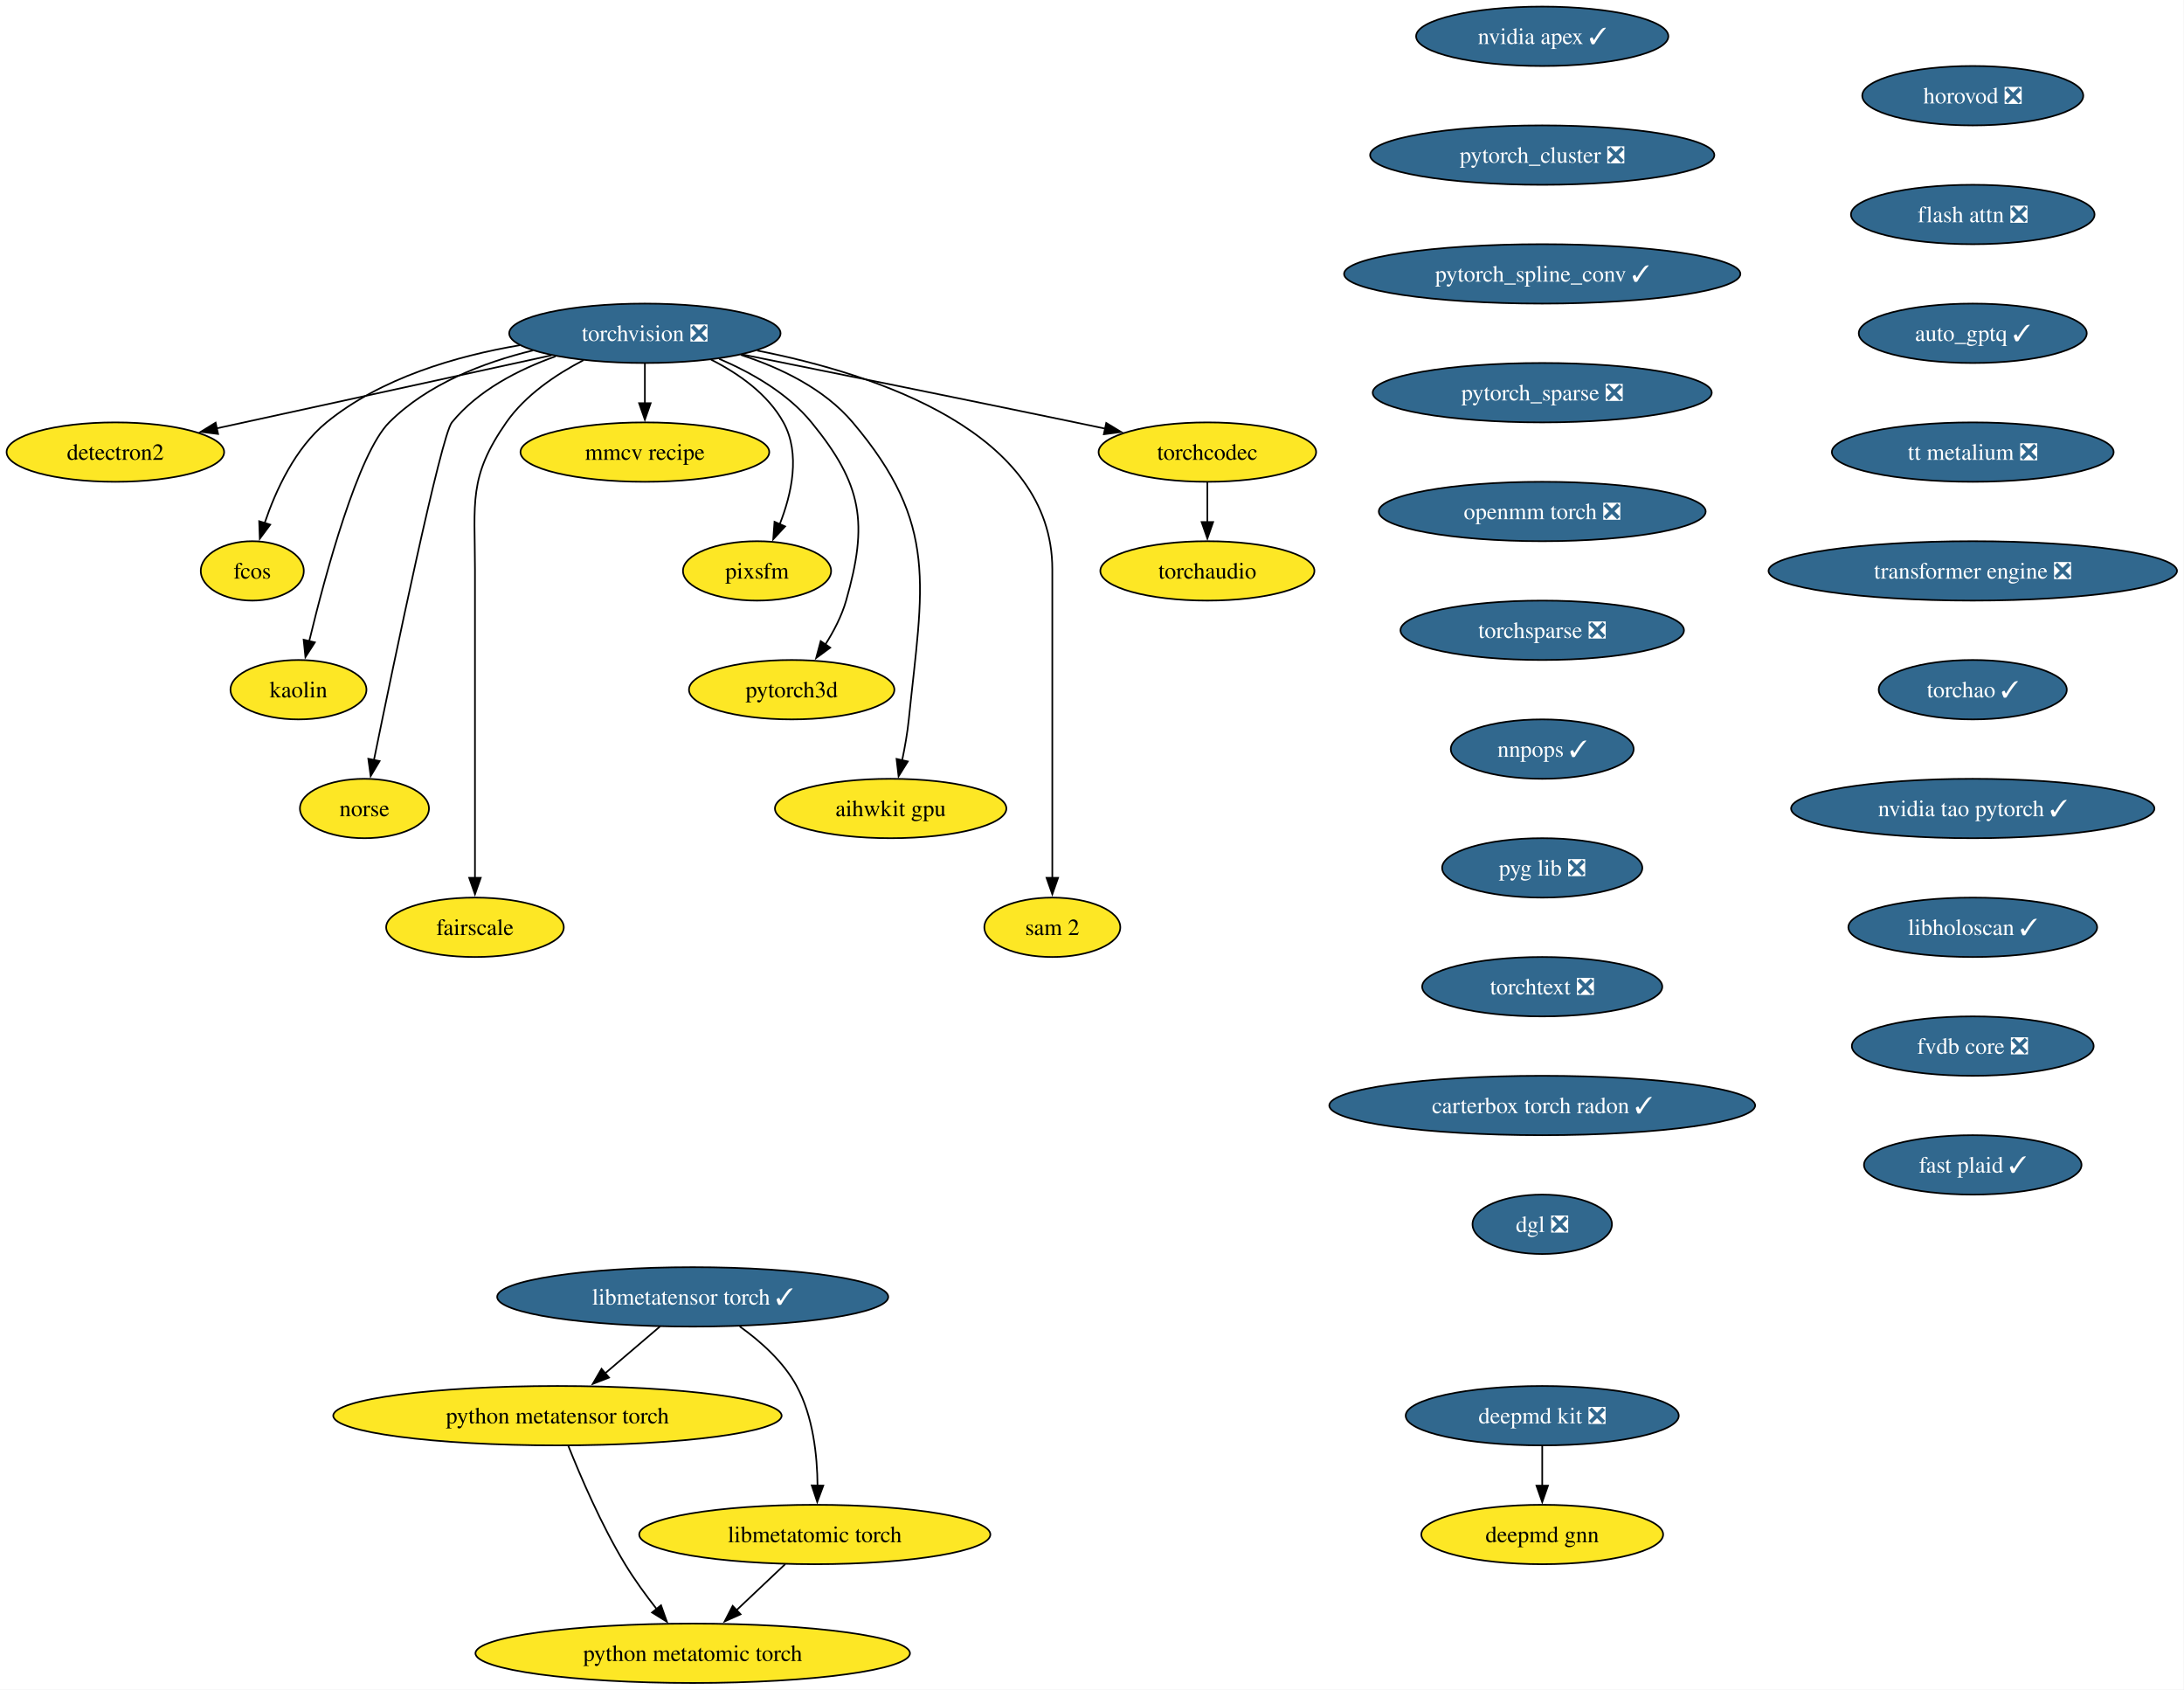
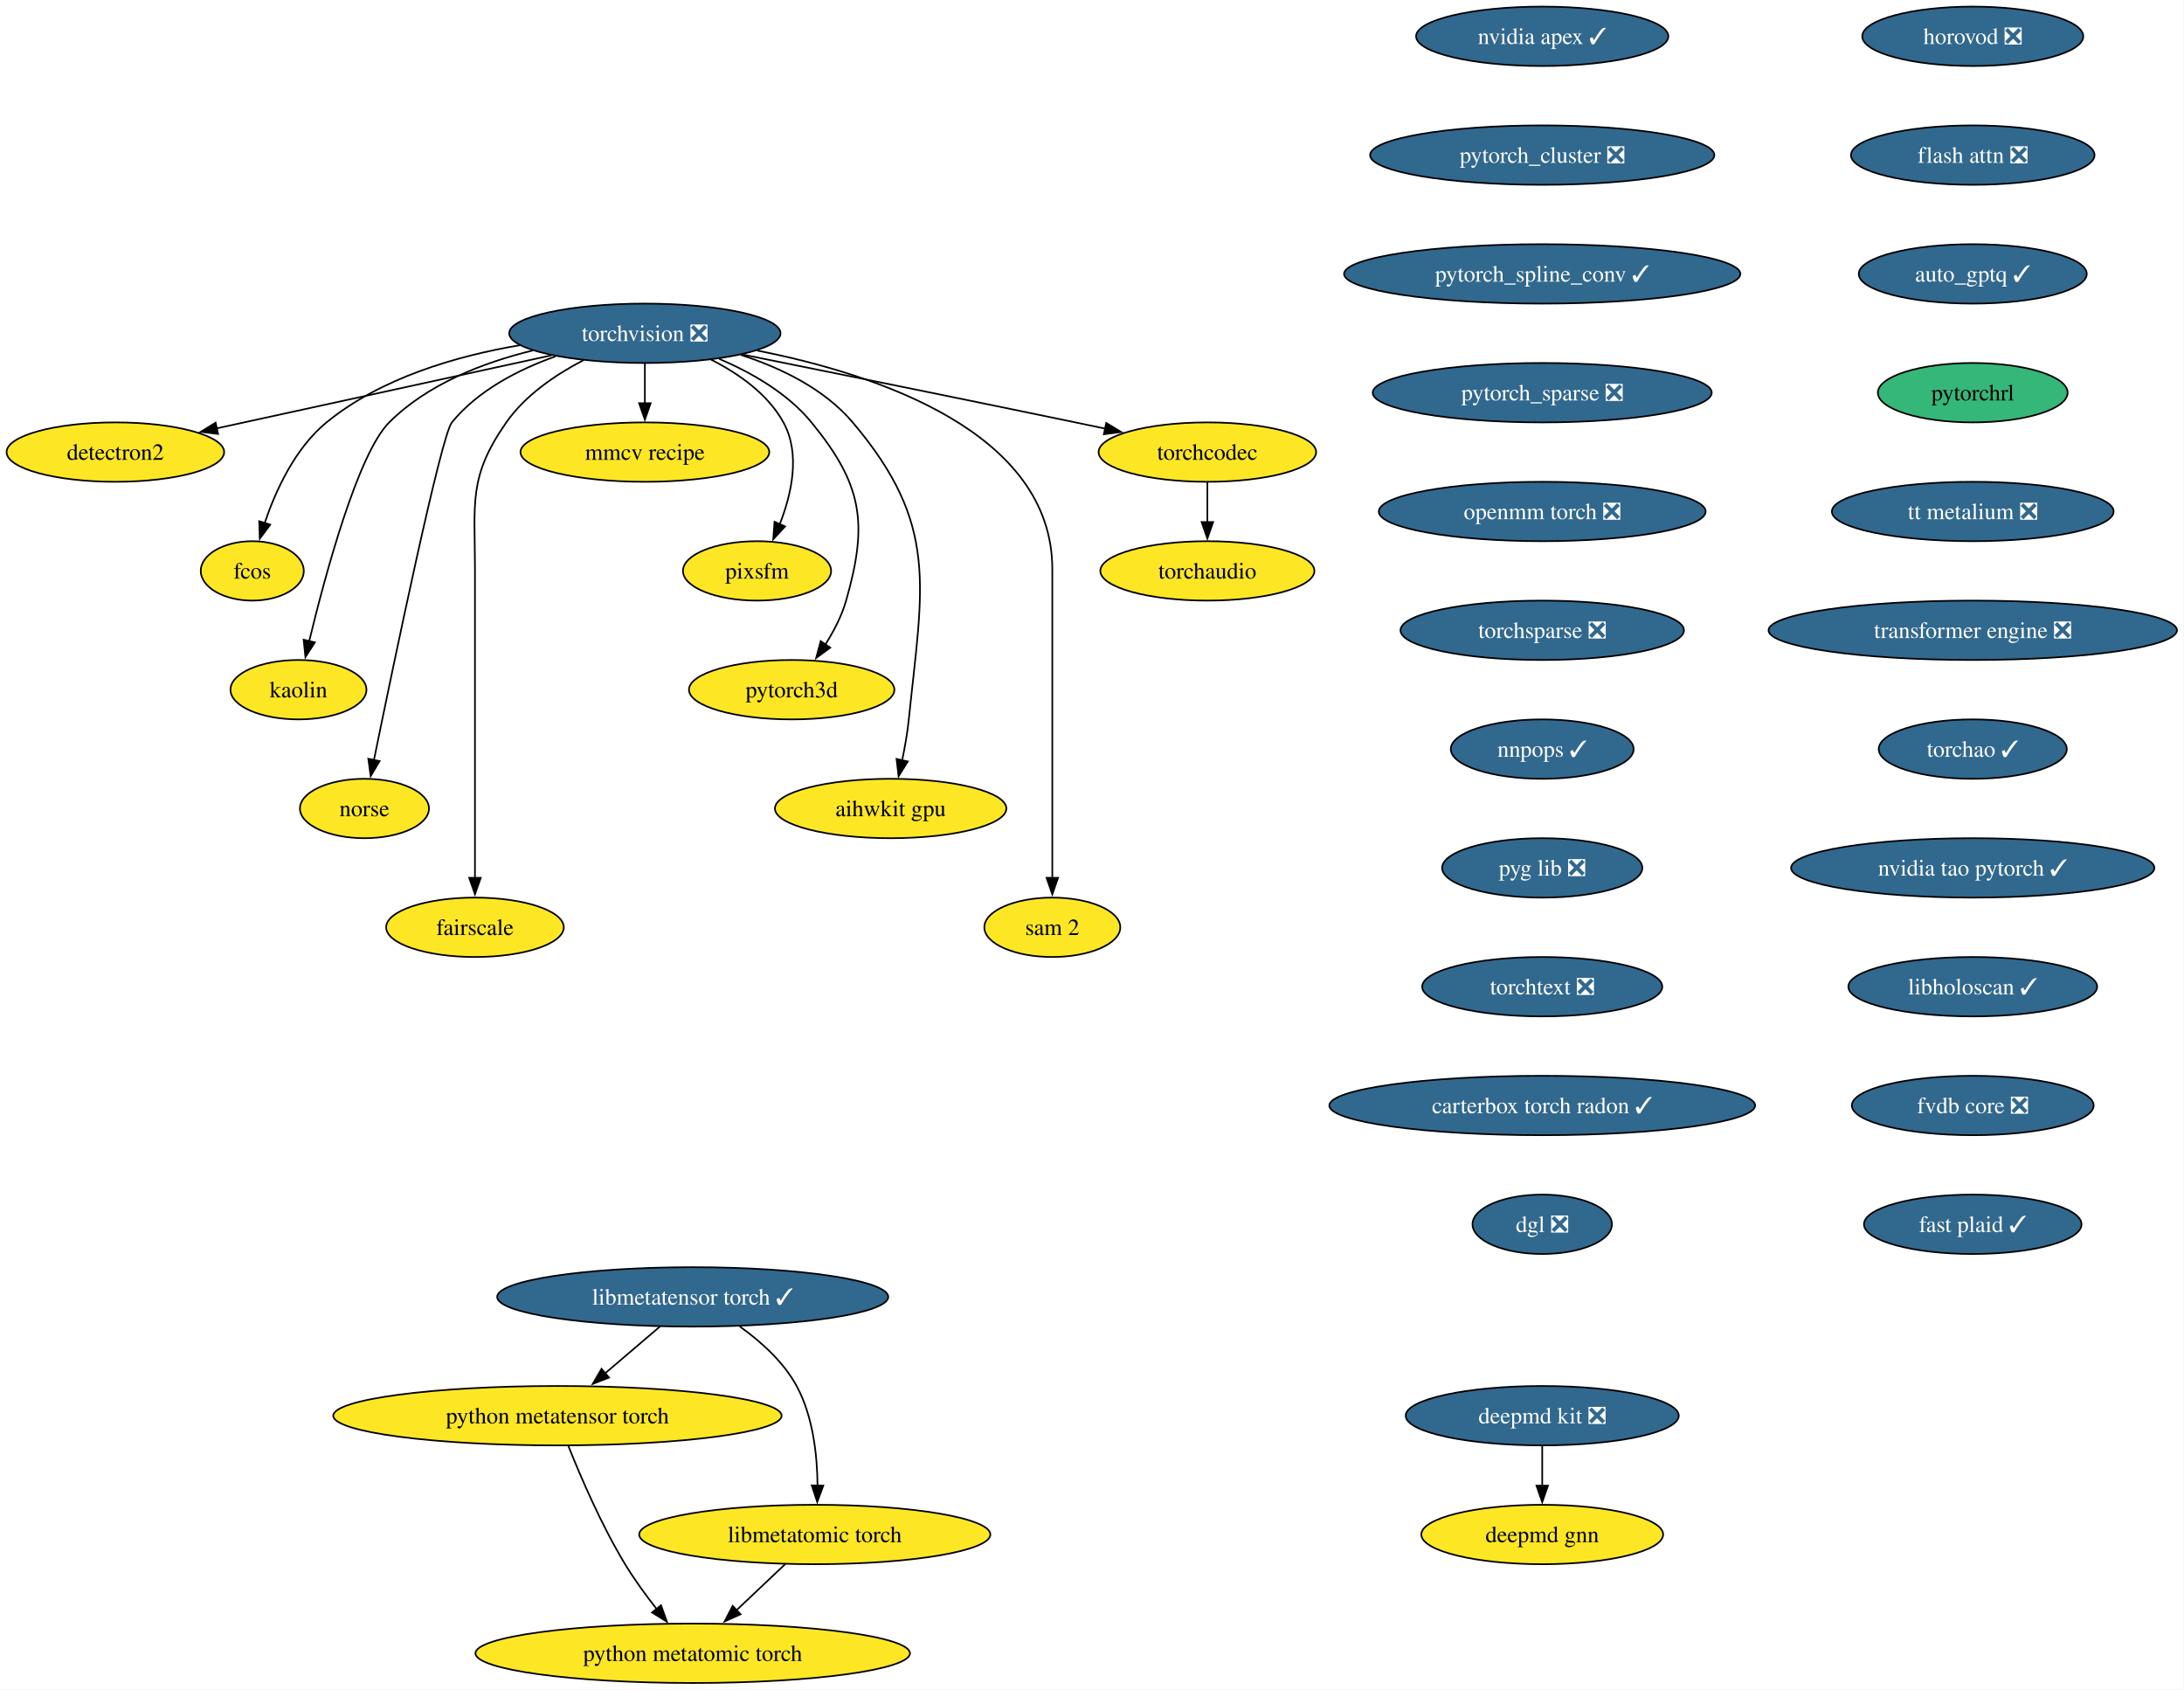
<svg xmlns="http://www.w3.org/2000/svg" xmlns:xlink="http://www.w3.org/1999/xlink" width="1324pt" height="1024pt" viewBox="0.00 0.00 1324.00 1024.00">
  <g id="graph0" class="graph" transform="scale(1 1) rotate(0) translate(4 1020)">
    <polygon fill="white" stroke="none" points="-4,4 -4,-1020 1319.75,-1020 1319.75,4 -4,4" />
    <g id="node1" class="node">
      <g id="a_node1">
        <a xlink:href="https://github.com/conda-forge/torchvision-feedstock/pull/161" xlink:title="torchvision ❎">
          <ellipse fill="#31688e" stroke="black" cx="386.94" cy="-818" rx="82.25" ry="18" />
          <text xml:space="preserve" text-anchor="middle" x="386.94" y="-813.33" font-family="Times,serif" font-size="14.00" fill="white">torchvision ❎</text>
        </a>
      </g>
    </g>
    <g id="node2" class="node">
      <g id="a_node2">
        <a xlink:href="https://github.com/conda-forge/detectron2-feedstock" xlink:title="detectron2">
          <ellipse fill="#fde725" stroke="black" cx="65.94" cy="-746" rx="65.94" ry="18" />
          <text xml:space="preserve" text-anchor="middle" x="65.94" y="-741.33" font-family="Times,serif" font-size="14.00">detectron2</text>
        </a>
      </g>
    </g>
    <g id="edge1" class="edge">
      <path fill="none" stroke="black" d="M330.29,-804.65C273.31,-792.22 185.72,-773.12 127.16,-760.35" />
      <polygon fill="black" stroke="black" points="128.21,-757 117.7,-758.29 126.72,-763.84 128.21,-757" />
    </g>
    <g id="node3" class="node">
      <g id="a_node3">
        <a xlink:href="https://github.com/conda-forge/fcos-feedstock" xlink:title="fcos">
          <ellipse fill="#fde725" stroke="black" cx="148.94" cy="-674" rx="31.22" ry="18" />
          <text xml:space="preserve" text-anchor="middle" x="148.94" y="-669.33" font-family="Times,serif" font-size="14.00">fcos</text>
        </a>
      </g>
    </g>
    <g id="edge2" class="edge">
      <path fill="none" stroke="black" d="M311.11,-810.77C272.5,-804.23 226.89,-790.94 193.94,-764 174.89,-748.43 163.12,-722.72 156.42,-702.93" />
      <polygon fill="black" stroke="black" points="159.81,-702.03 153.5,-693.52 153.13,-704.11 159.81,-702.03" />
    </g>
    <g id="node4" class="node">
      <g id="a_node4">
        <a xlink:href="https://github.com/conda-forge/kaolin-feedstock" xlink:title="kaolin">
          <ellipse fill="#fde725" stroke="black" cx="176.94" cy="-602" rx="41.21" ry="18" />
          <text xml:space="preserve" text-anchor="middle" x="176.94" y="-597.33" font-family="Times,serif" font-size="14.00">kaolin</text>
        </a>
      </g>
    </g>
    <g id="edge3" class="edge">
      <path fill="none" stroke="black" d="M319.11,-807.62C288.98,-800.29 255.16,-787.23 231.94,-764 213.03,-745.08 193.34,-672.34 183.45,-631.41" />
      <polygon fill="black" stroke="black" points="186.88,-630.69 181.16,-621.77 180.07,-632.31 186.88,-630.69" />
    </g>
    <g id="node5" class="node">
      <g id="a_node5">
        <a xlink:href="https://github.com/conda-forge/norse-feedstock" xlink:title="norse">
          <ellipse fill="#fde725" stroke="black" cx="216.94" cy="-530" rx="39.11" ry="18" />
          <text xml:space="preserve" text-anchor="middle" x="216.94" y="-525.33" font-family="Times,serif" font-size="14.00">norse</text>
        </a>
      </g>
    </g>
    <g id="edge4" class="edge">
      <path fill="none" stroke="black" d="M332.82,-804.03C310.32,-796.02 285.8,-783.43 269.94,-764 263.41,-756 234.94,-619.35 222.64,-559.12" />
      <polygon fill="black" stroke="black" points="226.13,-558.74 220.71,-549.64 219.28,-560.14 226.13,-558.74" />
    </g>
    <g id="node6" class="node">
      <g id="a_node6">
        <a xlink:href="https://github.com/conda-forge/fairscale-feedstock" xlink:title="fairscale">
          <ellipse fill="#fde725" stroke="black" cx="283.94" cy="-458" rx="53.84" ry="18" />
          <text xml:space="preserve" text-anchor="middle" x="283.94" y="-453.32" font-family="Times,serif" font-size="14.00">fairscale</text>
        </a>
      </g>
    </g>
    <g id="edge5" class="edge">
      <path fill="none" stroke="black" d="M349.75,-801.73C333.02,-793.04 314.48,-780.55 302.94,-764 279.8,-730.83 283.94,-715.45 283.94,-675 283.94,-675 283.94,-675 283.94,-601 283.94,-561.74 283.94,-516.38 283.94,-487.69" />
      <polygon fill="black" stroke="black" points="287.44,-488 283.94,-478 280.44,-488 287.44,-488" />
    </g>
    <g id="node7" class="node">
      <g id="a_node7">
        <a xlink:href="https://github.com/conda-forge/mmcv-recipe-feedstock" xlink:title="mmcv recipe">
          <ellipse fill="#fde725" stroke="black" cx="386.94" cy="-746" rx="75.41" ry="18" />
          <text xml:space="preserve" text-anchor="middle" x="386.94" y="-741.33" font-family="Times,serif" font-size="14.00">mmcv recipe</text>
        </a>
      </g>
    </g>
    <g id="edge6" class="edge">
      <path fill="none" stroke="black" d="M386.94,-799.7C386.94,-792.41 386.94,-783.73 386.94,-775.54" />
      <polygon fill="black" stroke="black" points="390.44,-775.62 386.94,-765.62 383.44,-775.62 390.44,-775.62" />
    </g>
    <g id="node8" class="node">
      <g id="a_node8">
        <a xlink:href="https://github.com/conda-forge/pixsfm-feedstock" xlink:title="pixsfm">
          <ellipse fill="#fde725" stroke="black" cx="454.94" cy="-674" rx="44.9" ry="18" />
          <text xml:space="preserve" text-anchor="middle" x="454.94" y="-669.33" font-family="Times,serif" font-size="14.00">pixsfm</text>
        </a>
      </g>
    </g>
    <g id="edge7" class="edge">
      <path fill="none" stroke="black" d="M427.04,-802.06C443.75,-793.61 461.45,-781.21 470.94,-764 481.41,-745.01 475.92,-720.61 468.65,-702.16" />
      <polygon fill="black" stroke="black" points="471.95,-700.96 464.75,-693.19 465.53,-703.76 471.95,-700.96" />
    </g>
    <g id="node9" class="node">
      <g id="a_node9">
        <a xlink:href="https://github.com/conda-forge/pytorch3d-feedstock" xlink:title="pytorch3d">
          <ellipse fill="#fde725" stroke="black" cx="475.94" cy="-602" rx="62.26" ry="18" />
          <text xml:space="preserve" text-anchor="middle" x="475.94" y="-597.33" font-family="Times,serif" font-size="14.00">pytorch3d</text>
        </a>
      </g>
    </g>
    <g id="edge8" class="edge">
      <path fill="none" stroke="black" d="M431.98,-802.52C451.67,-794.11 473.52,-781.63 487.94,-764 518.9,-726.15 522.38,-703.02 508.94,-656 506.27,-646.66 501.43,-637.37 496.26,-629.24" />
      <polygon fill="black" stroke="black" points="499.31,-627.49 490.78,-621.21 493.53,-631.44 499.31,-627.49" />
    </g>
    <g id="node10" class="node">
      <g id="a_node10">
        <a xlink:href="https://github.com/conda-forge/aihwkit-gpu-feedstock" xlink:title="aihwkit gpu">
          <ellipse fill="#fde725" stroke="black" cx="535.94" cy="-530" rx="70.15" ry="18" />
          <text xml:space="preserve" text-anchor="middle" x="535.94" y="-525.33" font-family="Times,serif" font-size="14.00">aihwkit gpu</text>
        </a>
      </g>
    </g>
    <g id="edge9" class="edge">
      <path fill="none" stroke="black" d="M445.07,-804.92C469.27,-797.08 495.69,-784.38 512.94,-764 565.53,-701.85 555.26,-664.99 546.94,-584 546.1,-575.83 544.55,-567.07 542.88,-559.07" />
      <polygon fill="black" stroke="black" points="546.34,-558.51 540.74,-549.52 539.51,-560.05 546.34,-558.51" />
    </g>
    <g id="node11" class="node">
      <g id="a_node11">
        <a xlink:href="https://github.com/conda-forge/sam-2-feedstock" xlink:title="sam 2">
          <ellipse fill="#fde725" stroke="black" cx="633.94" cy="-458" rx="41.21" ry="18" />
          <text xml:space="preserve" text-anchor="middle" x="633.94" y="-453.32" font-family="Times,serif" font-size="14.00">sam 2</text>
        </a>
      </g>
    </g>
    <g id="edge10" class="edge">
      <path fill="none" stroke="black" d="M455.09,-807.53C528.2,-793.07 633.94,-757.85 633.94,-675 633.94,-675 633.94,-675 633.94,-601 633.94,-561.74 633.94,-516.38 633.94,-487.69" />
      <polygon fill="black" stroke="black" points="637.44,-488 633.94,-478 630.44,-488 637.44,-488" />
    </g>
    <g id="node12" class="node">
      <g id="a_node12">
        <a xlink:href="https://github.com/conda-forge/torchcodec-feedstock" xlink:title="torchcodec">
          <ellipse fill="#fde725" stroke="black" cx="727.94" cy="-746" rx="65.94" ry="18" />
          <text xml:space="preserve" text-anchor="middle" x="727.94" y="-741.33" font-family="Times,serif" font-size="14.00">torchcodec</text>
        </a>
      </g>
    </g>
    <g id="edge11" class="edge">
      <path fill="none" stroke="black" d="M446.06,-805.15C498.98,-794.51 578.68,-778.39 647.94,-764 653.85,-762.77 660,-761.48 666.15,-760.19" />
      <polygon fill="black" stroke="black" points="666.63,-763.66 675.69,-758.17 665.18,-756.82 666.63,-763.66" />
    </g>
    <g id="node13" class="node">
      <g id="a_node13">
        <a xlink:href="https://github.com/conda-forge/torchaudio-feedstock" xlink:title="torchaudio">
          <ellipse fill="#fde725" stroke="black" cx="727.94" cy="-674" rx="64.89" ry="18" />
          <text xml:space="preserve" text-anchor="middle" x="727.94" y="-669.33" font-family="Times,serif" font-size="14.00">torchaudio</text>
        </a>
      </g>
    </g>
    <g id="edge12" class="edge">
      <path fill="none" stroke="black" d="M727.94,-727.7C727.94,-720.41 727.94,-711.73 727.94,-703.54" />
      <polygon fill="black" stroke="black" points="731.44,-703.62 727.94,-693.62 724.44,-703.62 731.44,-703.62" />
    </g>
    <g id="node14" class="node">
      <g id="a_node14">
        <a xlink:href="https://github.com/conda-forge/deepmd-kit-feedstock/pull/135" xlink:title="deepmd kit ❎">
          <ellipse fill="#31688e" stroke="black" cx="930.94" cy="-162" rx="82.77" ry="18" />
          <text xml:space="preserve" text-anchor="middle" x="930.94" y="-157.32" font-family="Times,serif" font-size="14.00" fill="white">deepmd kit ❎</text>
        </a>
      </g>
    </g>
    <g id="node15" class="node">
      <g id="a_node15">
        <a xlink:href="https://github.com/conda-forge/deepmd-gnn-feedstock" xlink:title="deepmd gnn">
          <ellipse fill="#fde725" stroke="black" cx="930.94" cy="-90" rx="73.3" ry="18" />
          <text xml:space="preserve" text-anchor="middle" x="930.94" y="-85.33" font-family="Times,serif" font-size="14.00">deepmd gnn</text>
        </a>
      </g>
    </g>
    <g id="edge13" class="edge">
      <path fill="none" stroke="black" d="M930.94,-143.7C930.94,-136.41 930.94,-127.73 930.94,-119.54" />
      <polygon fill="black" stroke="black" points="934.44,-119.62 930.94,-109.62 927.44,-119.62 934.44,-119.62" />
    </g>
    <g id="node16" class="node">
      <g id="a_node16">
        <a xlink:href="https://github.com/conda-forge/nvidia-apex-feedstock/pull/70" xlink:title="nvidia apex ✓">
          <ellipse fill="#31688e" stroke="black" cx="930.94" cy="-998" rx="76.46" ry="18" />
          <text xml:space="preserve" text-anchor="middle" x="930.94" y="-993.33" font-family="Times,serif" font-size="14.00" fill="white">nvidia apex ✓</text>
        </a>
      </g>
    </g>
    <g id="node17" class="node">
      <g id="a_node17">
        <a xlink:href="https://github.com/conda-forge/pytorch_cluster-feedstock/pull/71" xlink:title="pytorch_cluster ❎">
          <ellipse fill="#31688e" stroke="black" cx="930.94" cy="-926" rx="104.35" ry="18" />
          <text xml:space="preserve" text-anchor="middle" x="930.94" y="-921.33" font-family="Times,serif" font-size="14.00" fill="white">pytorch_cluster ❎</text>
        </a>
      </g>
    </g>
    <g id="node18" class="node">
      <g id="a_node18">
        <a xlink:href="https://github.com/conda-forge/pytorch_spline_conv-feedstock/pull/53" xlink:title="pytorch_spline_conv ✓">
          <ellipse fill="#31688e" stroke="black" cx="930.94" cy="-854" rx="120.13" ry="18" />
          <text xml:space="preserve" text-anchor="middle" x="930.94" y="-849.33" font-family="Times,serif" font-size="14.00" fill="white">pytorch_spline_conv ✓</text>
        </a>
      </g>
    </g>
    <g id="node19" class="node">
      <g id="a_node19">
        <a xlink:href="https://github.com/conda-forge/pytorch_sparse-feedstock/pull/81" xlink:title="pytorch_sparse ❎">
          <ellipse fill="#31688e" stroke="black" cx="930.94" cy="-782" rx="102.77" ry="18" />
          <text xml:space="preserve" text-anchor="middle" x="930.94" y="-777.33" font-family="Times,serif" font-size="14.00" fill="white">pytorch_sparse ❎</text>
        </a>
      </g>
    </g>
    <g id="node20" class="node">
      <g id="a_node20">
        <a xlink:href="https://github.com/conda-forge/openmm-torch-feedstock/pull/78" xlink:title="openmm torch ❎">
          <ellipse fill="#31688e" stroke="black" cx="930.94" cy="-710" rx="99.08" ry="18" />
          <text xml:space="preserve" text-anchor="middle" x="930.94" y="-705.33" font-family="Times,serif" font-size="14.00" fill="white">openmm torch ❎</text>
        </a>
      </g>
    </g>
    <g id="node21" class="node">
      <g id="a_node21">
        <a xlink:href="https://github.com/conda-forge/torchsparse-feedstock/pull/49" xlink:title="torchsparse ❎">
          <ellipse fill="#31688e" stroke="black" cx="930.94" cy="-638" rx="85.93" ry="18" />
          <text xml:space="preserve" text-anchor="middle" x="930.94" y="-633.33" font-family="Times,serif" font-size="14.00" fill="white">torchsparse ❎</text>
        </a>
      </g>
    </g>
    <g id="node22" class="node">
      <g id="a_node22">
        <a xlink:href="https://github.com/conda-forge/nnpops-feedstock/pull/58" xlink:title="nnpops ✓">
          <ellipse fill="#31688e" stroke="black" cx="930.94" cy="-566" rx="55.42" ry="18" />
          <text xml:space="preserve" text-anchor="middle" x="930.94" y="-561.33" font-family="Times,serif" font-size="14.00" fill="white">nnpops ✓</text>
        </a>
      </g>
    </g>
    <g id="node23" class="node">
      <g id="a_node23">
        <a xlink:href="https://github.com/conda-forge/pyg-lib-feedstock/pull/54" xlink:title="pyg lib ❎">
          <ellipse fill="#31688e" stroke="black" cx="930.94" cy="-494" rx="60.68" ry="18" />
          <text xml:space="preserve" text-anchor="middle" x="930.94" y="-489.32" font-family="Times,serif" font-size="14.00" fill="white">pyg lib ❎</text>
        </a>
      </g>
    </g>
    <g id="node24" class="node">
      <g id="a_node24">
        <a xlink:href="https://github.com/conda-forge/torchtext-feedstock/pull/41" xlink:title="torchtext ❎">
          <ellipse fill="#31688e" stroke="black" cx="930.94" cy="-422" rx="72.78" ry="18" />
          <text xml:space="preserve" text-anchor="middle" x="930.94" y="-417.32" font-family="Times,serif" font-size="14.00" fill="white">torchtext ❎</text>
        </a>
      </g>
    </g>
    <g id="node25" class="node">
      <g id="a_node25">
        <a xlink:href="https://github.com/conda-forge/carterbox-torch-radon-feedstock/pull/30" xlink:title="carterbox torch radon ✓">
          <ellipse fill="#31688e" stroke="black" cx="930.94" cy="-350" rx="129.07" ry="18" />
          <text xml:space="preserve" text-anchor="middle" x="930.94" y="-345.32" font-family="Times,serif" font-size="14.00" fill="white">carterbox torch radon ✓</text>
        </a>
      </g>
    </g>
    <g id="node26" class="node">
      <g id="a_node26">
        <a xlink:href="https://github.com/conda-forge/dgl-feedstock/pull/68" xlink:title="dgl ❎">
          <ellipse fill="#31688e" stroke="black" cx="930.94" cy="-278" rx="42.26" ry="18" />
          <text xml:space="preserve" text-anchor="middle" x="930.94" y="-273.32" font-family="Times,serif" font-size="14.00" fill="white">dgl ❎</text>
        </a>
      </g>
    </g>
    <g id="node27" class="node">
      <g id="a_node27">
        <a xlink:href="https://github.com/conda-forge/horovod-feedstock/pull/48" xlink:title="horovod ❎">
-           <ellipse fill="#31688e" stroke="black" cx="1191.94" cy="-962" rx="66.99" ry="18" />
-           <text xml:space="preserve" text-anchor="middle" x="1191.94" y="-957.33" font-family="Times,serif" font-size="14.00" fill="white">horovod ❎</text>
+           <ellipse fill="#31688e" stroke="black" cx="1191.94" cy="-998" rx="66.99" ry="18" />
+           <text xml:space="preserve" text-anchor="middle" x="1191.94" y="-993.33" font-family="Times,serif" font-size="14.00" fill="white">horovod ❎</text>
        </a>
      </g>
    </g>
    <g id="node28" class="node">
      <g id="a_node28">
        <a xlink:href="https://github.com/conda-forge/flash-attn-feedstock/pull/51" xlink:title="flash attn ❎">
-           <ellipse fill="#31688e" stroke="black" cx="1191.94" cy="-890" rx="73.83" ry="18" />
-           <text xml:space="preserve" text-anchor="middle" x="1191.94" y="-885.33" font-family="Times,serif" font-size="14.00" fill="white">flash attn ❎</text>
+           <ellipse fill="#31688e" stroke="black" cx="1191.94" cy="-926" rx="73.83" ry="18" />
+           <text xml:space="preserve" text-anchor="middle" x="1191.94" y="-921.33" font-family="Times,serif" font-size="14.00" fill="white">flash attn ❎</text>
        </a>
      </g>
    </g>
    <g id="node29" class="node">
      <g id="a_node29">
        <a xlink:href="https://github.com/conda-forge/auto_gptq-feedstock/pull/25" xlink:title="auto_gptq ✓">
-           <ellipse fill="#31688e" stroke="black" cx="1191.94" cy="-818" rx="69.1" ry="18" />
-           <text xml:space="preserve" text-anchor="middle" x="1191.94" y="-813.33" font-family="Times,serif" font-size="14.00" fill="white">auto_gptq ✓</text>
+           <ellipse fill="#31688e" stroke="black" cx="1191.94" cy="-854" rx="69.1" ry="18" />
+           <text xml:space="preserve" text-anchor="middle" x="1191.94" y="-849.33" font-family="Times,serif" font-size="14.00" fill="white">auto_gptq ✓</text>
        </a>
      </g>
    </g>
    <g id="node30" class="node">
      <g id="a_node30">
-         <a xlink:href="https://github.com/conda-forge/tt-metalium-feedstock/pull/25" xlink:title="tt metalium ❎">
-           <ellipse fill="#31688e" stroke="black" cx="1191.94" cy="-746" rx="85.41" ry="18" />
-           <text xml:space="preserve" text-anchor="middle" x="1191.94" y="-741.33" font-family="Times,serif" font-size="14.00" fill="white">tt metalium ❎</text>
+         <a xlink:href="https://github.com/conda-forge/pytorchrl-feedstock" xlink:title="pytorchrl">
+           <ellipse fill="#35b779" stroke="black" cx="1191.94" cy="-782" rx="57.52" ry="18" />
+           <text xml:space="preserve" text-anchor="middle" x="1191.94" y="-777.33" font-family="Times,serif" font-size="14.00">pytorchrl</text>
        </a>
      </g>
    </g>
    <g id="node35" class="node">
      <g id="a_node35">
-         <a xlink:href="https://github.com/conda-forge/transformer-engine-feedstock/pull/49" xlink:title="transformer engine ❎">
-           <ellipse fill="#31688e" stroke="black" cx="1191.94" cy="-674" rx="123.81" ry="18" />
-           <text xml:space="preserve" text-anchor="middle" x="1191.94" y="-669.33" font-family="Times,serif" font-size="14.00" fill="white">transformer engine ❎</text>
+         <a xlink:href="https://github.com/conda-forge/tt-metalium-feedstock/pull/25" xlink:title="tt metalium ❎">
+           <ellipse fill="#31688e" stroke="black" cx="1191.94" cy="-710" rx="85.41" ry="18" />
+           <text xml:space="preserve" text-anchor="middle" x="1191.94" y="-705.33" font-family="Times,serif" font-size="14.00" fill="white">tt metalium ❎</text>
        </a>
      </g>
    </g>
    <g id="node31" class="node">
      <g id="a_node31">
        <a xlink:href="https://github.com/conda-forge/libmetatensor-torch-feedstock/pull/44" xlink:title="libmetatensor torch ✓">
          <ellipse fill="#31688e" stroke="black" cx="415.94" cy="-234" rx="118.55" ry="18" />
          <text xml:space="preserve" text-anchor="middle" x="415.94" y="-229.32" font-family="Times,serif" font-size="14.00" fill="white">libmetatensor torch ✓</text>
        </a>
      </g>
    </g>
    <g id="node32" class="node">
      <g id="a_node32">
        <a xlink:href="https://github.com/conda-forge/python-metatensor-torch-feedstock" xlink:title="python metatensor torch">
          <ellipse fill="#fde725" stroke="black" cx="333.94" cy="-162" rx="135.91" ry="18" />
          <text xml:space="preserve" text-anchor="middle" x="333.94" y="-157.32" font-family="Times,serif" font-size="14.00">python metatensor torch</text>
        </a>
      </g>
    </g>
    <g id="edge27" class="edge">
      <path fill="none" stroke="black" d="M396.09,-216.05C386.07,-207.5 373.72,-196.96 362.68,-187.54" />
      <polygon fill="black" stroke="black" points="365.21,-185.09 355.33,-181.26 360.66,-190.41 365.21,-185.09" />
    </g>
    <g id="node33" class="node">
      <g id="a_node33">
        <a xlink:href="https://github.com/conda-forge/libmetatomic-torch-feedstock" xlink:title="libmetatomic torch">
          <ellipse fill="#fde725" stroke="black" cx="489.94" cy="-90" rx="106.45" ry="18" />
          <text xml:space="preserve" text-anchor="middle" x="489.94" y="-85.33" font-family="Times,serif" font-size="14.00">libmetatomic torch</text>
        </a>
      </g>
    </g>
    <g id="edge28" class="edge">
      <path fill="none" stroke="black" d="M444.44,-216.09C457.12,-207.03 470.96,-194.7 478.94,-180 488.94,-161.57 491.46,-137.89 491.61,-119.59" />
      <polygon fill="black" stroke="black" points="495.11,-119.63 491.43,-109.7 488.11,-119.76 495.11,-119.63" />
    </g>
    <g id="node34" class="node">
      <g id="a_node34">
        <a xlink:href="https://github.com/conda-forge/python-metatomic-torch-feedstock" xlink:title="python metatomic torch">
          <ellipse fill="#fde725" stroke="black" cx="415.94" cy="-18" rx="131.7" ry="18" />
          <text xml:space="preserve" text-anchor="middle" x="415.94" y="-13.32" font-family="Times,serif" font-size="14.00">python metatomic torch</text>
        </a>
      </g>
    </g>
    <g id="edge29" class="edge">
      <path fill="none" stroke="black" d="M340.55,-143.68C347.87,-125.31 360.56,-95.71 374.94,-72 380.55,-62.75 387.49,-53.22 394.06,-44.85" />
      <polygon fill="black" stroke="black" points="396.73,-47.11 400.28,-37.13 391.28,-42.72 396.73,-47.11" />
    </g>
    <g id="edge30" class="edge">
      <path fill="none" stroke="black" d="M472.03,-72.05C463.16,-63.67 452.28,-53.38 442.47,-44.1" />
      <polygon fill="black" stroke="black" points="444.97,-41.64 435.3,-37.32 440.16,-46.73 444.97,-41.64" />
    </g>
    <g id="node36" class="node">
      <g id="a_node36">
-         <a xlink:href="https://github.com/conda-forge/torchao-feedstock/pull/21" xlink:title="torchao ✓">
-           <ellipse fill="#31688e" stroke="black" cx="1191.94" cy="-602" rx="57" ry="18" />
-           <text xml:space="preserve" text-anchor="middle" x="1191.94" y="-597.33" font-family="Times,serif" font-size="14.00" fill="white">torchao ✓</text>
+         <a xlink:href="https://github.com/conda-forge/transformer-engine-feedstock/pull/49" xlink:title="transformer engine ❎">
+           <ellipse fill="#31688e" stroke="black" cx="1191.94" cy="-638" rx="123.81" ry="18" />
+           <text xml:space="preserve" text-anchor="middle" x="1191.94" y="-633.33" font-family="Times,serif" font-size="14.00" fill="white">transformer engine ❎</text>
        </a>
      </g>
    </g>
    <g id="node37" class="node">
      <g id="a_node37">
-         <a xlink:href="https://github.com/conda-forge/nvidia-tao-pytorch-feedstock/pull/11" xlink:title="nvidia tao pytorch ✓">
-           <ellipse fill="#31688e" stroke="black" cx="1191.94" cy="-530" rx="110.13" ry="18" />
-           <text xml:space="preserve" text-anchor="middle" x="1191.94" y="-525.33" font-family="Times,serif" font-size="14.00" fill="white">nvidia tao pytorch ✓</text>
+         <a xlink:href="https://github.com/conda-forge/torchao-feedstock/pull/21" xlink:title="torchao ✓">
+           <ellipse fill="#31688e" stroke="black" cx="1191.94" cy="-566" rx="57" ry="18" />
+           <text xml:space="preserve" text-anchor="middle" x="1191.94" y="-561.33" font-family="Times,serif" font-size="14.00" fill="white">torchao ✓</text>
        </a>
      </g>
    </g>
    <g id="node38" class="node">
      <g id="a_node38">
-         <a xlink:href="https://github.com/conda-forge/libholoscan-feedstock/pull/17" xlink:title="libholoscan ✓">
-           <ellipse fill="#31688e" stroke="black" cx="1191.94" cy="-458" rx="75.41" ry="18" />
-           <text xml:space="preserve" text-anchor="middle" x="1191.94" y="-453.32" font-family="Times,serif" font-size="14.00" fill="white">libholoscan ✓</text>
+         <a xlink:href="https://github.com/conda-forge/nvidia-tao-pytorch-feedstock/pull/11" xlink:title="nvidia tao pytorch ✓">
+           <ellipse fill="#31688e" stroke="black" cx="1191.94" cy="-494" rx="110.13" ry="18" />
+           <text xml:space="preserve" text-anchor="middle" x="1191.94" y="-489.32" font-family="Times,serif" font-size="14.00" fill="white">nvidia tao pytorch ✓</text>
        </a>
      </g>
    </g>
    <g id="node39" class="node">
      <g id="a_node39">
-         <a xlink:href="https://github.com/conda-forge/fvdb-core-feedstock/pull/40" xlink:title="fvdb core ❎">
-           <ellipse fill="#31688e" stroke="black" cx="1191.94" cy="-386" rx="73.3" ry="18" />
-           <text xml:space="preserve" text-anchor="middle" x="1191.94" y="-381.32" font-family="Times,serif" font-size="14.00" fill="white">fvdb core ❎</text>
+         <a xlink:href="https://github.com/conda-forge/libholoscan-feedstock/pull/17" xlink:title="libholoscan ✓">
+           <ellipse fill="#31688e" stroke="black" cx="1191.94" cy="-422" rx="75.41" ry="18" />
+           <text xml:space="preserve" text-anchor="middle" x="1191.94" y="-417.32" font-family="Times,serif" font-size="14.00" fill="white">libholoscan ✓</text>
        </a>
      </g>
    </g>
    <g id="node40" class="node">
      <g id="a_node40">
+         <a xlink:href="https://github.com/conda-forge/fvdb-core-feedstock/pull/40" xlink:title="fvdb core ❎">
+           <ellipse fill="#31688e" stroke="black" cx="1191.94" cy="-350" rx="73.3" ry="18" />
+           <text xml:space="preserve" text-anchor="middle" x="1191.94" y="-345.32" font-family="Times,serif" font-size="14.00" fill="white">fvdb core ❎</text>
+         </a>
+       </g>
+     </g>
+     <g id="node41" class="node">
+       <g id="a_node41">
        <a xlink:href="https://github.com/conda-forge/fast-plaid-feedstock/pull/5" xlink:title="fast plaid ✓">
-           <ellipse fill="#31688e" stroke="black" cx="1191.94" cy="-314" rx="65.94" ry="18" />
-           <text xml:space="preserve" text-anchor="middle" x="1191.94" y="-309.32" font-family="Times,serif" font-size="14.00" fill="white">fast plaid ✓</text>
+           <ellipse fill="#31688e" stroke="black" cx="1191.94" cy="-278" rx="65.94" ry="18" />
+           <text xml:space="preserve" text-anchor="middle" x="1191.94" y="-273.32" font-family="Times,serif" font-size="14.00" fill="white">fast plaid ✓</text>
        </a>
      </g>
    </g>
  </g>
</svg>
